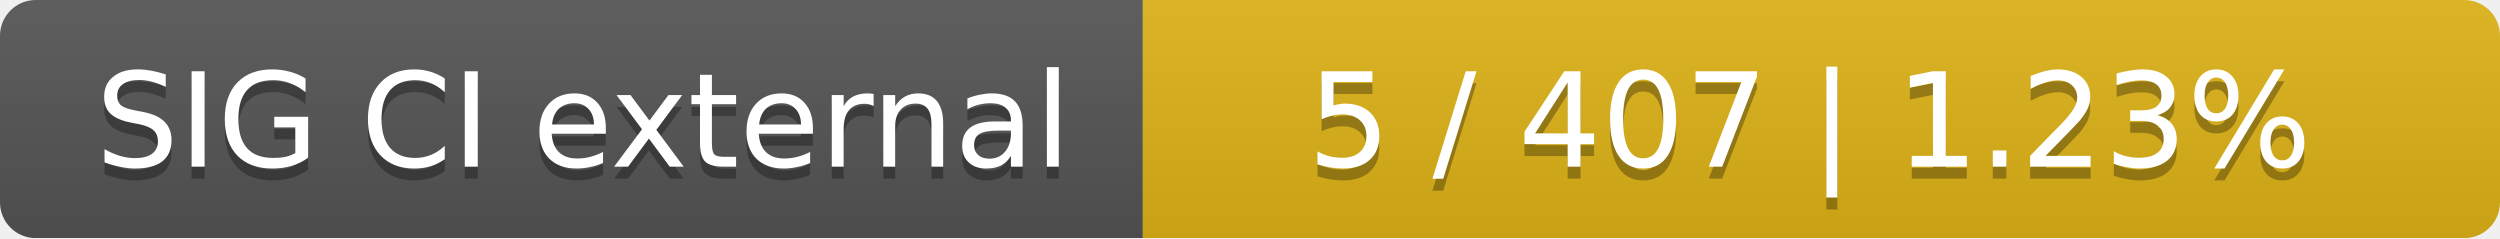
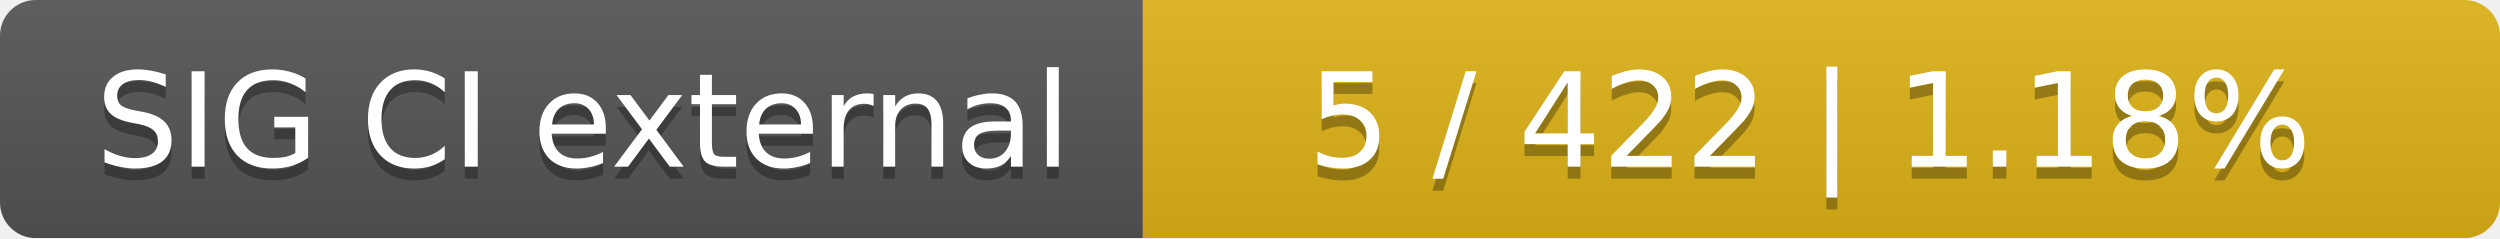
<svg xmlns="http://www.w3.org/2000/svg" width="210" height="20">
  <linearGradient id="smooth" x2="0" y2="100%">
    <stop offset="0" stop-color="#bbb" stop-opacity=".1" />
    <stop offset="1" stop-opacity=".1" />
  </linearGradient>
  <mask id="round">
    <rect width="210" height="20" rx="3" fill="#fff" />
  </mask>
  <g mask="url(#round)">
    <rect width="96" height="20" fill="#555" />
    <rect x="96" width="114" height="20" fill="#dfb317" />
    <rect width="210" height="20" fill="url(#smooth)" />
  </g>
  <g fill="#fff" text-anchor="middle" font-family="DejaVu Sans,Verdana,Geneva,sans-serif" font-size="11">
    <text x="49" y="15" fill="#010101" fill-opacity=".3">SIG CI external</text>
    <text x="49" y="14">SIG CI external</text>
-     <text x="152" y="15" fill="#010101" fill-opacity=".3">5 / 407    |    1.23%</text>
-     <text x="152" y="14">5 / 407    |    1.23%</text>
+     <text x="152" y="15" fill="#010101" fill-opacity=".3">5 / 422    |    1.18%</text>
+     <text x="152" y="14">5 / 422    |    1.18%</text>
  </g>
</svg>
